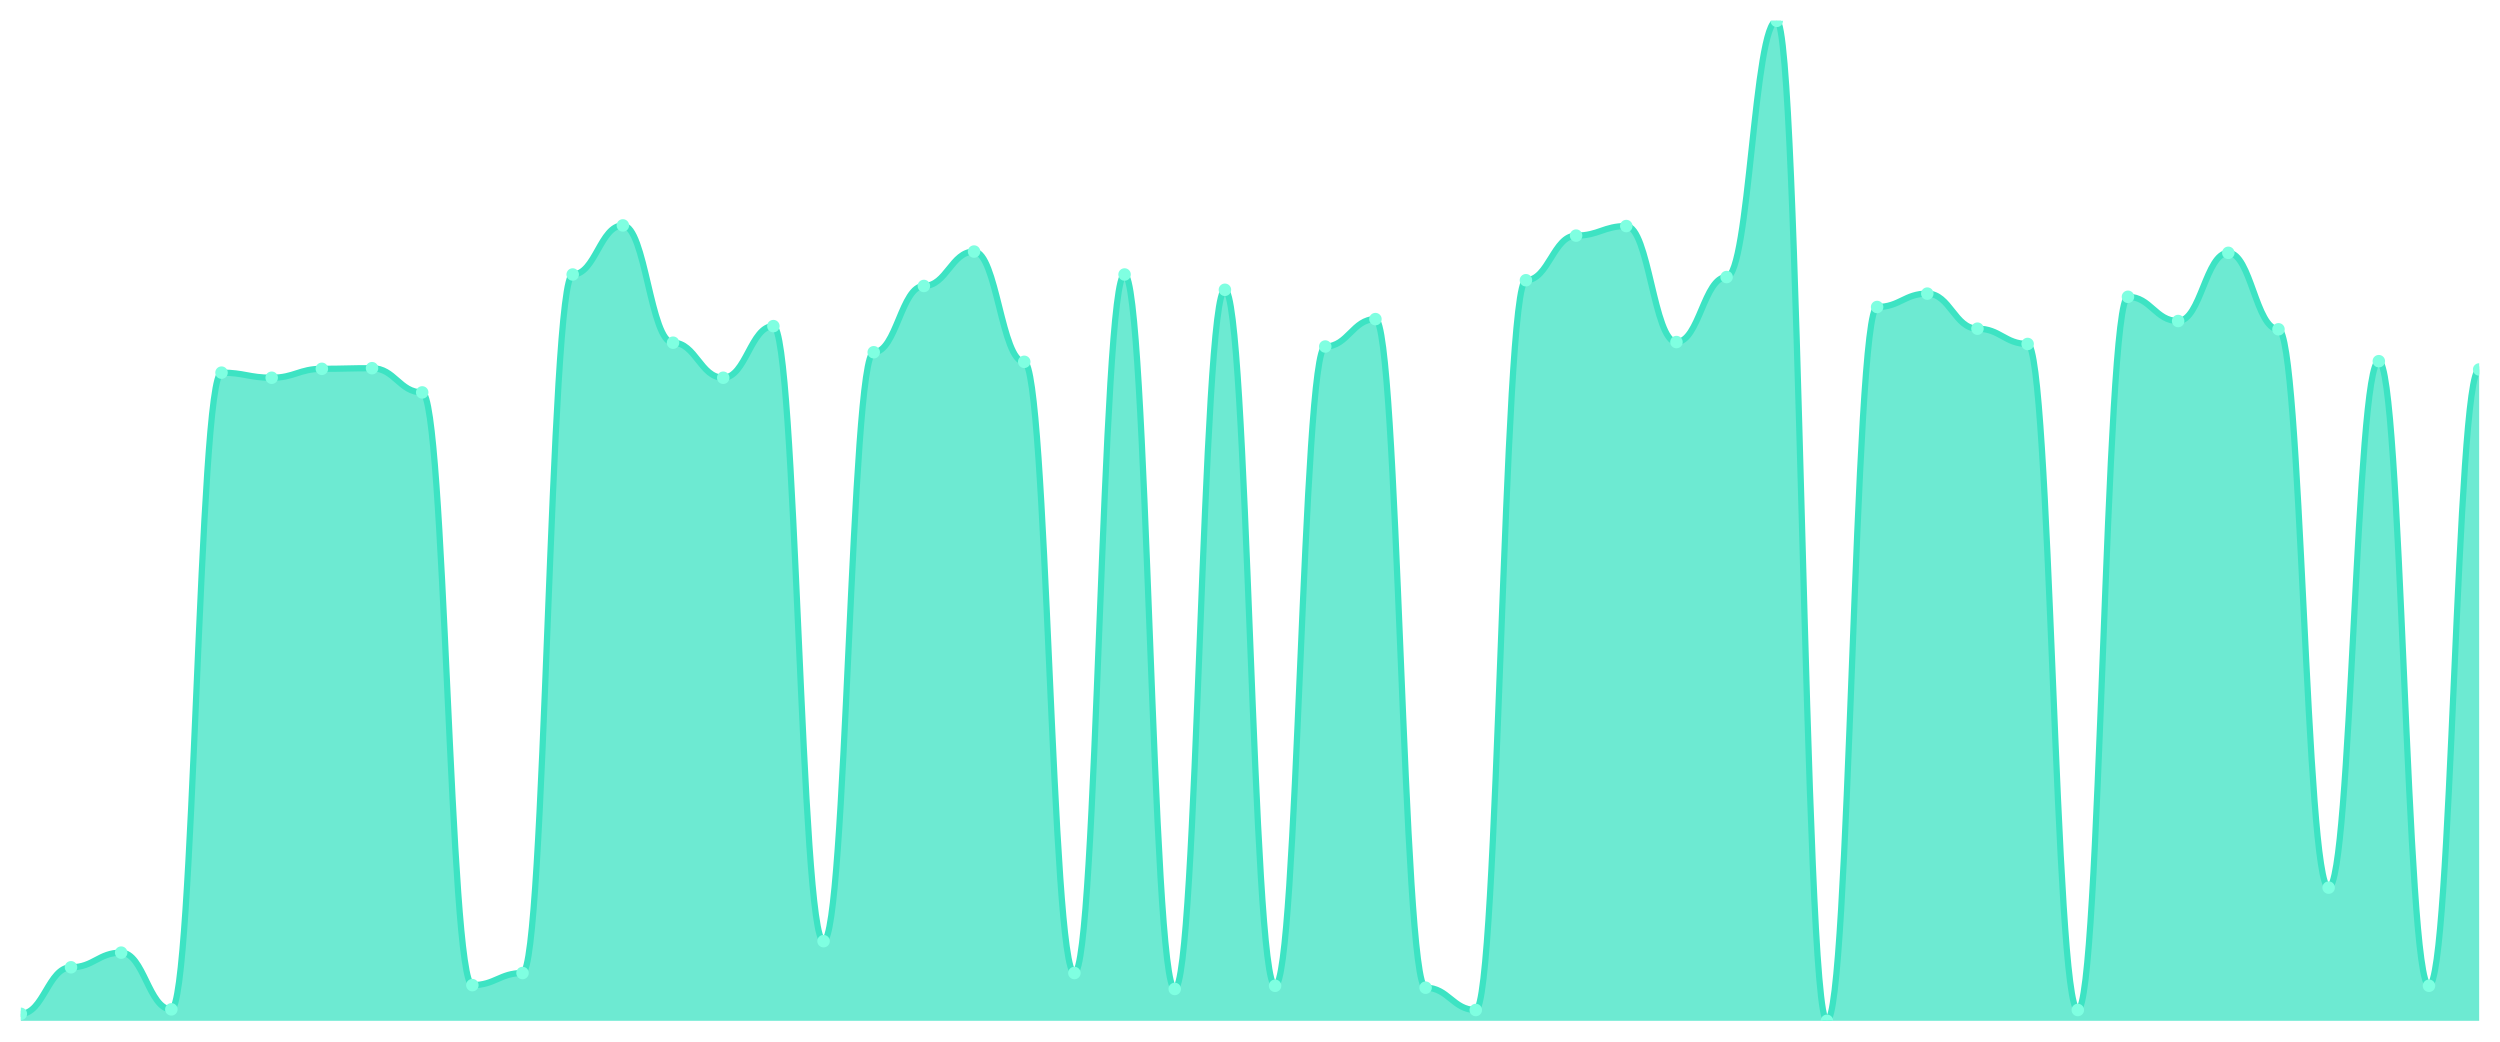
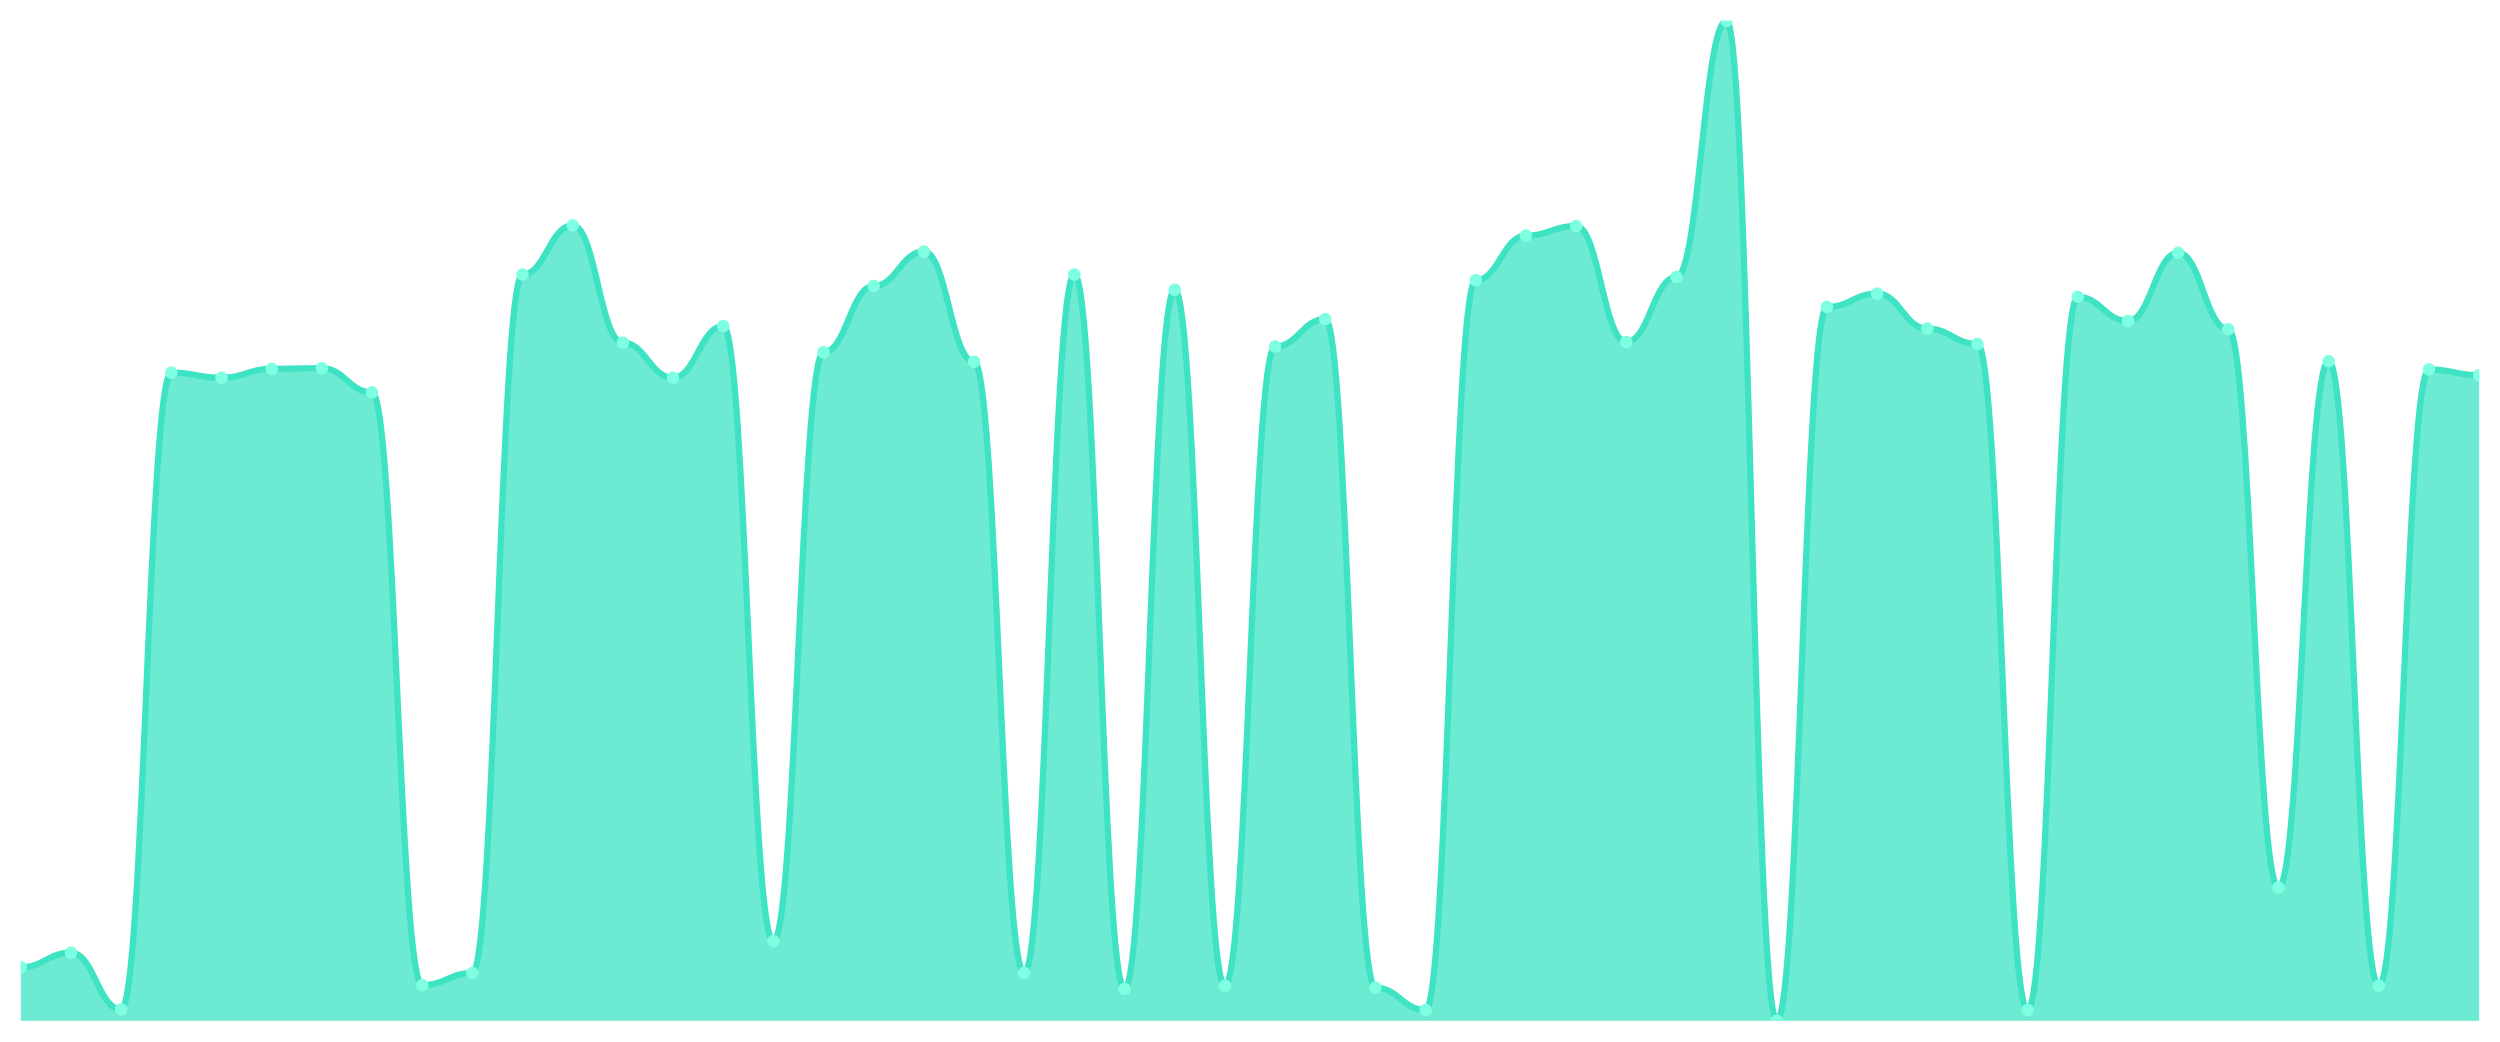
<svg xmlns="http://www.w3.org/2000/svg" viewBox="0 0 1200 500" width="1200" height="500">
  <defs>
    <clipPath id="c">
      <rect x="10" y="10" width="1180" height="480" />
    </clipPath>
  </defs>
  <rect width="1200" height="500" fill="none" />
  <g clip-path="url(#c)">
-     <path d="M 10,490 L 10,486.635 C 20.837,486.635 23.245,464.302 34.082,464.302 C 44.918,464.302 47.327,457.266 58.163,457.266 C 69,457.266 71.408,484.493 82.245,484.493 C 93.082,484.493 95.49,178.872 106.327,178.872 C 117.163,178.872 119.571,181.319 130.408,181.319 C 141.245,181.319 143.653,177.036 154.49,177.036 C 165.327,177.036 167.735,176.73 178.571,176.73 C 189.408,176.73 191.816,188.356 202.653,188.356 C 213.49,188.356 215.898,472.868 226.735,472.868 C 237.571,472.868 239.98,467.055 250.816,467.055 C 261.653,467.055 264.061,131.759 274.898,131.759 C 285.735,131.759 288.143,108.203 298.98,108.203 C 309.816,108.203 312.224,164.493 323.061,164.493 C 333.898,164.493 336.306,181.319 347.143,181.319 C 357.98,181.319 360.388,156.539 371.224,156.539 C 382.061,156.539 384.469,451.759 395.306,451.759 C 406.143,451.759 408.551,169.082 419.388,169.082 C 430.224,169.082 432.633,137.266 443.469,137.266 C 454.306,137.266 456.714,120.746 467.551,120.746 C 478.388,120.746 480.796,173.671 491.633,173.671 C 502.469,173.671 504.878,467.055 515.714,467.055 C 526.551,467.055 528.959,131.759 539.796,131.759 C 550.633,131.759 553.041,474.704 563.878,474.704 C 574.714,474.704 577.122,139.101 587.959,139.101 C 598.796,139.101 601.204,473.174 612.041,473.174 C 622.878,473.174 625.286,166.329 636.122,166.329 C 646.959,166.329 649.367,153.174 660.204,153.174 C 671.041,153.174 673.449,474.092 684.286,474.092 C 695.122,474.092 697.531,484.799 708.367,484.799 C 719.204,484.799 721.612,134.512 732.449,134.512 C 743.286,134.512 745.694,113.098 756.531,113.098 C 767.367,113.098 769.776,108.509 780.612,108.509 C 791.449,108.509 793.857,164.187 804.694,164.187 C 815.531,164.187 817.939,132.983 828.776,132.983 C 839.612,132.983 842.02,10 852.857,10 C 863.694,10 866.102,490 876.939,490 C 887.776,490 890.184,147.361 901.02,147.361 C 911.857,147.361 914.265,140.937 925.102,140.937 C 935.939,140.937 938.347,157.763 949.184,157.763 C 960.02,157.763 962.429,165.105 973.265,165.105 C 984.102,165.105 986.51,484.799 997.347,484.799 C 1008.184,484.799 1010.592,142.467 1021.429,142.467 C 1032.265,142.467 1034.673,154.092 1045.51,154.092 C 1056.347,154.092 1058.755,121.358 1069.592,121.358 C 1080.429,121.358 1082.837,158.069 1093.673,158.069 C 1104.51,158.069 1106.918,426.061 1117.755,426.061 C 1128.592,426.061 1131,173.365 1141.837,173.365 C 1152.673,173.365 1155.082,473.174 1165.918,473.174 C 1176.755,473.174 1179.163,177.342 1190,177.342 L 1190,490 Z" fill="rgba(61,227,195,0.75)" />
-     <path d="M 10,486.635 C 20.837,486.635 23.245,464.302 34.082,464.302 C 44.918,464.302 47.327,457.266 58.163,457.266 C 69,457.266 71.408,484.493 82.245,484.493 C 93.082,484.493 95.49,178.872 106.327,178.872 C 117.163,178.872 119.571,181.319 130.408,181.319 C 141.245,181.319 143.653,177.036 154.49,177.036 C 165.327,177.036 167.735,176.73 178.571,176.73 C 189.408,176.73 191.816,188.356 202.653,188.356 C 213.49,188.356 215.898,472.868 226.735,472.868 C 237.571,472.868 239.98,467.055 250.816,467.055 C 261.653,467.055 264.061,131.759 274.898,131.759 C 285.735,131.759 288.143,108.203 298.98,108.203 C 309.816,108.203 312.224,164.493 323.061,164.493 C 333.898,164.493 336.306,181.319 347.143,181.319 C 357.98,181.319 360.388,156.539 371.224,156.539 C 382.061,156.539 384.469,451.759 395.306,451.759 C 406.143,451.759 408.551,169.082 419.388,169.082 C 430.224,169.082 432.633,137.266 443.469,137.266 C 454.306,137.266 456.714,120.746 467.551,120.746 C 478.388,120.746 480.796,173.671 491.633,173.671 C 502.469,173.671 504.878,467.055 515.714,467.055 C 526.551,467.055 528.959,131.759 539.796,131.759 C 550.633,131.759 553.041,474.704 563.878,474.704 C 574.714,474.704 577.122,139.101 587.959,139.101 C 598.796,139.101 601.204,473.174 612.041,473.174 C 622.878,473.174 625.286,166.329 636.122,166.329 C 646.959,166.329 649.367,153.174 660.204,153.174 C 671.041,153.174 673.449,474.092 684.286,474.092 C 695.122,474.092 697.531,484.799 708.367,484.799 C 719.204,484.799 721.612,134.512 732.449,134.512 C 743.286,134.512 745.694,113.098 756.531,113.098 C 767.367,113.098 769.776,108.509 780.612,108.509 C 791.449,108.509 793.857,164.187 804.694,164.187 C 815.531,164.187 817.939,132.983 828.776,132.983 C 839.612,132.983 842.02,10 852.857,10 C 863.694,10 866.102,490 876.939,490 C 887.776,490 890.184,147.361 901.02,147.361 C 911.857,147.361 914.265,140.937 925.102,140.937 C 935.939,140.937 938.347,157.763 949.184,157.763 C 960.02,157.763 962.429,165.105 973.265,165.105 C 984.102,165.105 986.51,484.799 997.347,484.799 C 1008.184,484.799 1010.592,142.467 1021.429,142.467 C 1032.265,142.467 1034.673,154.092 1045.51,154.092 C 1056.347,154.092 1058.755,121.358 1069.592,121.358 C 1080.429,121.358 1082.837,158.069 1093.673,158.069 C 1104.51,158.069 1106.918,426.061 1117.755,426.061 C 1128.592,426.061 1131,173.365 1141.837,173.365 C 1152.673,173.365 1155.082,473.174 1165.918,473.174 C 1176.755,473.174 1179.163,177.342 1190,177.342" fill="none" stroke="#3de3c3" stroke-width="3" stroke-linecap="round" stroke-linejoin="round" />
-     <circle cx="10" cy="486.635" r="3" fill="#7fffe1" />
-     <circle cx="34.082" cy="464.302" r="3" fill="#7fffe1" />
-     <circle cx="58.163" cy="457.266" r="3" fill="#7fffe1" />
-     <circle cx="82.245" cy="484.493" r="3" fill="#7fffe1" />
-     <circle cx="106.327" cy="178.872" r="3" fill="#7fffe1" />
-     <circle cx="130.408" cy="181.319" r="3" fill="#7fffe1" />
-     <circle cx="154.49" cy="177.036" r="3" fill="#7fffe1" />
-     <circle cx="178.571" cy="176.73" r="3" fill="#7fffe1" />
-     <circle cx="202.653" cy="188.356" r="3" fill="#7fffe1" />
-     <circle cx="226.735" cy="472.868" r="3" fill="#7fffe1" />
-     <circle cx="250.816" cy="467.055" r="3" fill="#7fffe1" />
-     <circle cx="274.898" cy="131.759" r="3" fill="#7fffe1" />
-     <circle cx="298.98" cy="108.203" r="3" fill="#7fffe1" />
-     <circle cx="323.061" cy="164.493" r="3" fill="#7fffe1" />
-     <circle cx="347.143" cy="181.319" r="3" fill="#7fffe1" />
-     <circle cx="371.224" cy="156.539" r="3" fill="#7fffe1" />
-     <circle cx="395.306" cy="451.759" r="3" fill="#7fffe1" />
-     <circle cx="419.388" cy="169.082" r="3" fill="#7fffe1" />
-     <circle cx="443.469" cy="137.266" r="3" fill="#7fffe1" />
-     <circle cx="467.551" cy="120.746" r="3" fill="#7fffe1" />
-     <circle cx="491.633" cy="173.671" r="3" fill="#7fffe1" />
-     <circle cx="515.714" cy="467.055" r="3" fill="#7fffe1" />
-     <circle cx="539.796" cy="131.759" r="3" fill="#7fffe1" />
-     <circle cx="563.878" cy="474.704" r="3" fill="#7fffe1" />
-     <circle cx="587.959" cy="139.101" r="3" fill="#7fffe1" />
-     <circle cx="612.041" cy="473.174" r="3" fill="#7fffe1" />
-     <circle cx="636.122" cy="166.329" r="3" fill="#7fffe1" />
-     <circle cx="660.204" cy="153.174" r="3" fill="#7fffe1" />
-     <circle cx="684.286" cy="474.092" r="3" fill="#7fffe1" />
-     <circle cx="708.367" cy="484.799" r="3" fill="#7fffe1" />
-     <circle cx="732.449" cy="134.512" r="3" fill="#7fffe1" />
-     <circle cx="756.531" cy="113.098" r="3" fill="#7fffe1" />
-     <circle cx="780.612" cy="108.509" r="3" fill="#7fffe1" />
-     <circle cx="804.694" cy="164.187" r="3" fill="#7fffe1" />
-     <circle cx="828.776" cy="132.983" r="3" fill="#7fffe1" />
-     <circle cx="852.857" cy="10" r="3" fill="#7fffe1" />
-     <circle cx="876.939" cy="490" r="3" fill="#7fffe1" />
-     <circle cx="901.02" cy="147.361" r="3" fill="#7fffe1" />
-     <circle cx="925.102" cy="140.937" r="3" fill="#7fffe1" />
-     <circle cx="949.184" cy="157.763" r="3" fill="#7fffe1" />
-     <circle cx="973.265" cy="165.105" r="3" fill="#7fffe1" />
-     <circle cx="997.347" cy="484.799" r="3" fill="#7fffe1" />
-     <circle cx="1021.429" cy="142.467" r="3" fill="#7fffe1" />
-     <circle cx="1045.51" cy="154.092" r="3" fill="#7fffe1" />
-     <circle cx="1069.592" cy="121.358" r="3" fill="#7fffe1" />
-     <circle cx="1093.673" cy="158.069" r="3" fill="#7fffe1" />
-     <circle cx="1117.755" cy="426.061" r="3" fill="#7fffe1" />
-     <circle cx="1141.837" cy="173.365" r="3" fill="#7fffe1" />
-     <circle cx="1165.918" cy="473.174" r="3" fill="#7fffe1" />
-     <circle cx="1190" cy="177.342" r="3" fill="#7fffe1" />
+     <path d="M 10,490 L 10,464.302 C 20.837,464.302 23.245,457.266 34.082,457.266 C 44.918,457.266 47.327,484.493 58.163,484.493 C 69,484.493 71.408,178.872 82.245,178.872 C 93.082,178.872 95.49,181.319 106.327,181.319 C 117.163,181.319 119.571,177.036 130.408,177.036 C 141.245,177.036 143.653,176.73 154.49,176.73 C 165.327,176.73 167.735,188.356 178.571,188.356 C 189.408,188.356 191.816,472.868 202.653,472.868 C 213.49,472.868 215.898,467.055 226.735,467.055 C 237.571,467.055 239.98,131.759 250.816,131.759 C 261.653,131.759 264.061,108.203 274.898,108.203 C 285.735,108.203 288.143,164.493 298.98,164.493 C 309.816,164.493 312.224,181.319 323.061,181.319 C 333.898,181.319 336.306,156.539 347.143,156.539 C 357.98,156.539 360.388,451.759 371.224,451.759 C 382.061,451.759 384.469,169.082 395.306,169.082 C 406.143,169.082 408.551,137.266 419.388,137.266 C 430.224,137.266 432.633,120.746 443.469,120.746 C 454.306,120.746 456.714,173.671 467.551,173.671 C 478.388,173.671 480.796,467.055 491.633,467.055 C 502.469,467.055 504.878,131.759 515.714,131.759 C 526.551,131.759 528.959,474.704 539.796,474.704 C 550.633,474.704 553.041,139.101 563.878,139.101 C 574.714,139.101 577.122,473.174 587.959,473.174 C 598.796,473.174 601.204,166.329 612.041,166.329 C 622.878,166.329 625.286,153.174 636.122,153.174 C 646.959,153.174 649.367,474.092 660.204,474.092 C 671.041,474.092 673.449,484.799 684.286,484.799 C 695.122,484.799 697.531,134.512 708.367,134.512 C 719.204,134.512 721.612,113.098 732.449,113.098 C 743.286,113.098 745.694,108.509 756.531,108.509 C 767.367,108.509 769.776,164.187 780.612,164.187 C 791.449,164.187 793.857,132.983 804.694,132.983 C 815.531,132.983 817.939,10 828.776,10 C 839.612,10 842.02,490 852.857,490 C 863.694,490 866.102,147.361 876.939,147.361 C 887.776,147.361 890.184,140.937 901.02,140.937 C 911.857,140.937 914.265,157.763 925.102,157.763 C 935.939,157.763 938.347,165.105 949.184,165.105 C 960.02,165.105 962.429,484.799 973.265,484.799 C 984.102,484.799 986.51,142.467 997.347,142.467 C 1008.184,142.467 1010.592,154.092 1021.429,154.092 C 1032.265,154.092 1034.673,121.358 1045.51,121.358 C 1056.347,121.358 1058.755,158.069 1069.592,158.069 C 1080.429,158.069 1082.837,426.061 1093.673,426.061 C 1104.51,426.061 1106.918,173.365 1117.755,173.365 C 1128.592,173.365 1131,473.174 1141.837,473.174 C 1152.673,473.174 1155.082,177.342 1165.918,177.342 C 1176.755,177.342 1179.163,180.096 1190,180.096 L 1190,490 Z" fill="rgba(61,227,195,0.75)" />
+     <path d="M 10,464.302 C 20.837,464.302 23.245,457.266 34.082,457.266 C 44.918,457.266 47.327,484.493 58.163,484.493 C 69,484.493 71.408,178.872 82.245,178.872 C 93.082,178.872 95.49,181.319 106.327,181.319 C 117.163,181.319 119.571,177.036 130.408,177.036 C 141.245,177.036 143.653,176.73 154.49,176.73 C 165.327,176.73 167.735,188.356 178.571,188.356 C 189.408,188.356 191.816,472.868 202.653,472.868 C 213.49,472.868 215.898,467.055 226.735,467.055 C 237.571,467.055 239.98,131.759 250.816,131.759 C 261.653,131.759 264.061,108.203 274.898,108.203 C 285.735,108.203 288.143,164.493 298.98,164.493 C 309.816,164.493 312.224,181.319 323.061,181.319 C 333.898,181.319 336.306,156.539 347.143,156.539 C 357.98,156.539 360.388,451.759 371.224,451.759 C 382.061,451.759 384.469,169.082 395.306,169.082 C 406.143,169.082 408.551,137.266 419.388,137.266 C 430.224,137.266 432.633,120.746 443.469,120.746 C 454.306,120.746 456.714,173.671 467.551,173.671 C 478.388,173.671 480.796,467.055 491.633,467.055 C 502.469,467.055 504.878,131.759 515.714,131.759 C 526.551,131.759 528.959,474.704 539.796,474.704 C 550.633,474.704 553.041,139.101 563.878,139.101 C 574.714,139.101 577.122,473.174 587.959,473.174 C 598.796,473.174 601.204,166.329 612.041,166.329 C 622.878,166.329 625.286,153.174 636.122,153.174 C 646.959,153.174 649.367,474.092 660.204,474.092 C 671.041,474.092 673.449,484.799 684.286,484.799 C 695.122,484.799 697.531,134.512 708.367,134.512 C 719.204,134.512 721.612,113.098 732.449,113.098 C 743.286,113.098 745.694,108.509 756.531,108.509 C 767.367,108.509 769.776,164.187 780.612,164.187 C 791.449,164.187 793.857,132.983 804.694,132.983 C 815.531,132.983 817.939,10 828.776,10 C 839.612,10 842.02,490 852.857,490 C 863.694,490 866.102,147.361 876.939,147.361 C 887.776,147.361 890.184,140.937 901.02,140.937 C 911.857,140.937 914.265,157.763 925.102,157.763 C 935.939,157.763 938.347,165.105 949.184,165.105 C 960.02,165.105 962.429,484.799 973.265,484.799 C 984.102,484.799 986.51,142.467 997.347,142.467 C 1008.184,142.467 1010.592,154.092 1021.429,154.092 C 1032.265,154.092 1034.673,121.358 1045.51,121.358 C 1056.347,121.358 1058.755,158.069 1069.592,158.069 C 1080.429,158.069 1082.837,426.061 1093.673,426.061 C 1104.51,426.061 1106.918,173.365 1117.755,173.365 C 1128.592,173.365 1131,473.174 1141.837,473.174 C 1152.673,473.174 1155.082,177.342 1165.918,177.342 C 1176.755,177.342 1179.163,180.096 1190,180.096" fill="none" stroke="#3de3c3" stroke-width="3" stroke-linecap="round" stroke-linejoin="round" />
+     <circle cx="10" cy="464.302" r="3" fill="#7fffe1" />
+     <circle cx="34.082" cy="457.266" r="3" fill="#7fffe1" />
+     <circle cx="58.163" cy="484.493" r="3" fill="#7fffe1" />
+     <circle cx="82.245" cy="178.872" r="3" fill="#7fffe1" />
+     <circle cx="106.327" cy="181.319" r="3" fill="#7fffe1" />
+     <circle cx="130.408" cy="177.036" r="3" fill="#7fffe1" />
+     <circle cx="154.49" cy="176.73" r="3" fill="#7fffe1" />
+     <circle cx="178.571" cy="188.356" r="3" fill="#7fffe1" />
+     <circle cx="202.653" cy="472.868" r="3" fill="#7fffe1" />
+     <circle cx="226.735" cy="467.055" r="3" fill="#7fffe1" />
+     <circle cx="250.816" cy="131.759" r="3" fill="#7fffe1" />
+     <circle cx="274.898" cy="108.203" r="3" fill="#7fffe1" />
+     <circle cx="298.98" cy="164.493" r="3" fill="#7fffe1" />
+     <circle cx="323.061" cy="181.319" r="3" fill="#7fffe1" />
+     <circle cx="347.143" cy="156.539" r="3" fill="#7fffe1" />
+     <circle cx="371.224" cy="451.759" r="3" fill="#7fffe1" />
+     <circle cx="395.306" cy="169.082" r="3" fill="#7fffe1" />
+     <circle cx="419.388" cy="137.266" r="3" fill="#7fffe1" />
+     <circle cx="443.469" cy="120.746" r="3" fill="#7fffe1" />
+     <circle cx="467.551" cy="173.671" r="3" fill="#7fffe1" />
+     <circle cx="491.633" cy="467.055" r="3" fill="#7fffe1" />
+     <circle cx="515.714" cy="131.759" r="3" fill="#7fffe1" />
+     <circle cx="539.796" cy="474.704" r="3" fill="#7fffe1" />
+     <circle cx="563.878" cy="139.101" r="3" fill="#7fffe1" />
+     <circle cx="587.959" cy="473.174" r="3" fill="#7fffe1" />
+     <circle cx="612.041" cy="166.329" r="3" fill="#7fffe1" />
+     <circle cx="636.122" cy="153.174" r="3" fill="#7fffe1" />
+     <circle cx="660.204" cy="474.092" r="3" fill="#7fffe1" />
+     <circle cx="684.286" cy="484.799" r="3" fill="#7fffe1" />
+     <circle cx="708.367" cy="134.512" r="3" fill="#7fffe1" />
+     <circle cx="732.449" cy="113.098" r="3" fill="#7fffe1" />
+     <circle cx="756.531" cy="108.509" r="3" fill="#7fffe1" />
+     <circle cx="780.612" cy="164.187" r="3" fill="#7fffe1" />
+     <circle cx="804.694" cy="132.983" r="3" fill="#7fffe1" />
+     <circle cx="828.776" cy="10" r="3" fill="#7fffe1" />
+     <circle cx="852.857" cy="490" r="3" fill="#7fffe1" />
+     <circle cx="876.939" cy="147.361" r="3" fill="#7fffe1" />
+     <circle cx="901.02" cy="140.937" r="3" fill="#7fffe1" />
+     <circle cx="925.102" cy="157.763" r="3" fill="#7fffe1" />
+     <circle cx="949.184" cy="165.105" r="3" fill="#7fffe1" />
+     <circle cx="973.265" cy="484.799" r="3" fill="#7fffe1" />
+     <circle cx="997.347" cy="142.467" r="3" fill="#7fffe1" />
+     <circle cx="1021.429" cy="154.092" r="3" fill="#7fffe1" />
+     <circle cx="1045.51" cy="121.358" r="3" fill="#7fffe1" />
+     <circle cx="1069.592" cy="158.069" r="3" fill="#7fffe1" />
+     <circle cx="1093.673" cy="426.061" r="3" fill="#7fffe1" />
+     <circle cx="1117.755" cy="173.365" r="3" fill="#7fffe1" />
+     <circle cx="1141.837" cy="473.174" r="3" fill="#7fffe1" />
+     <circle cx="1165.918" cy="177.342" r="3" fill="#7fffe1" />
+     <circle cx="1190" cy="180.096" r="3" fill="#7fffe1" />
  </g>
</svg>
